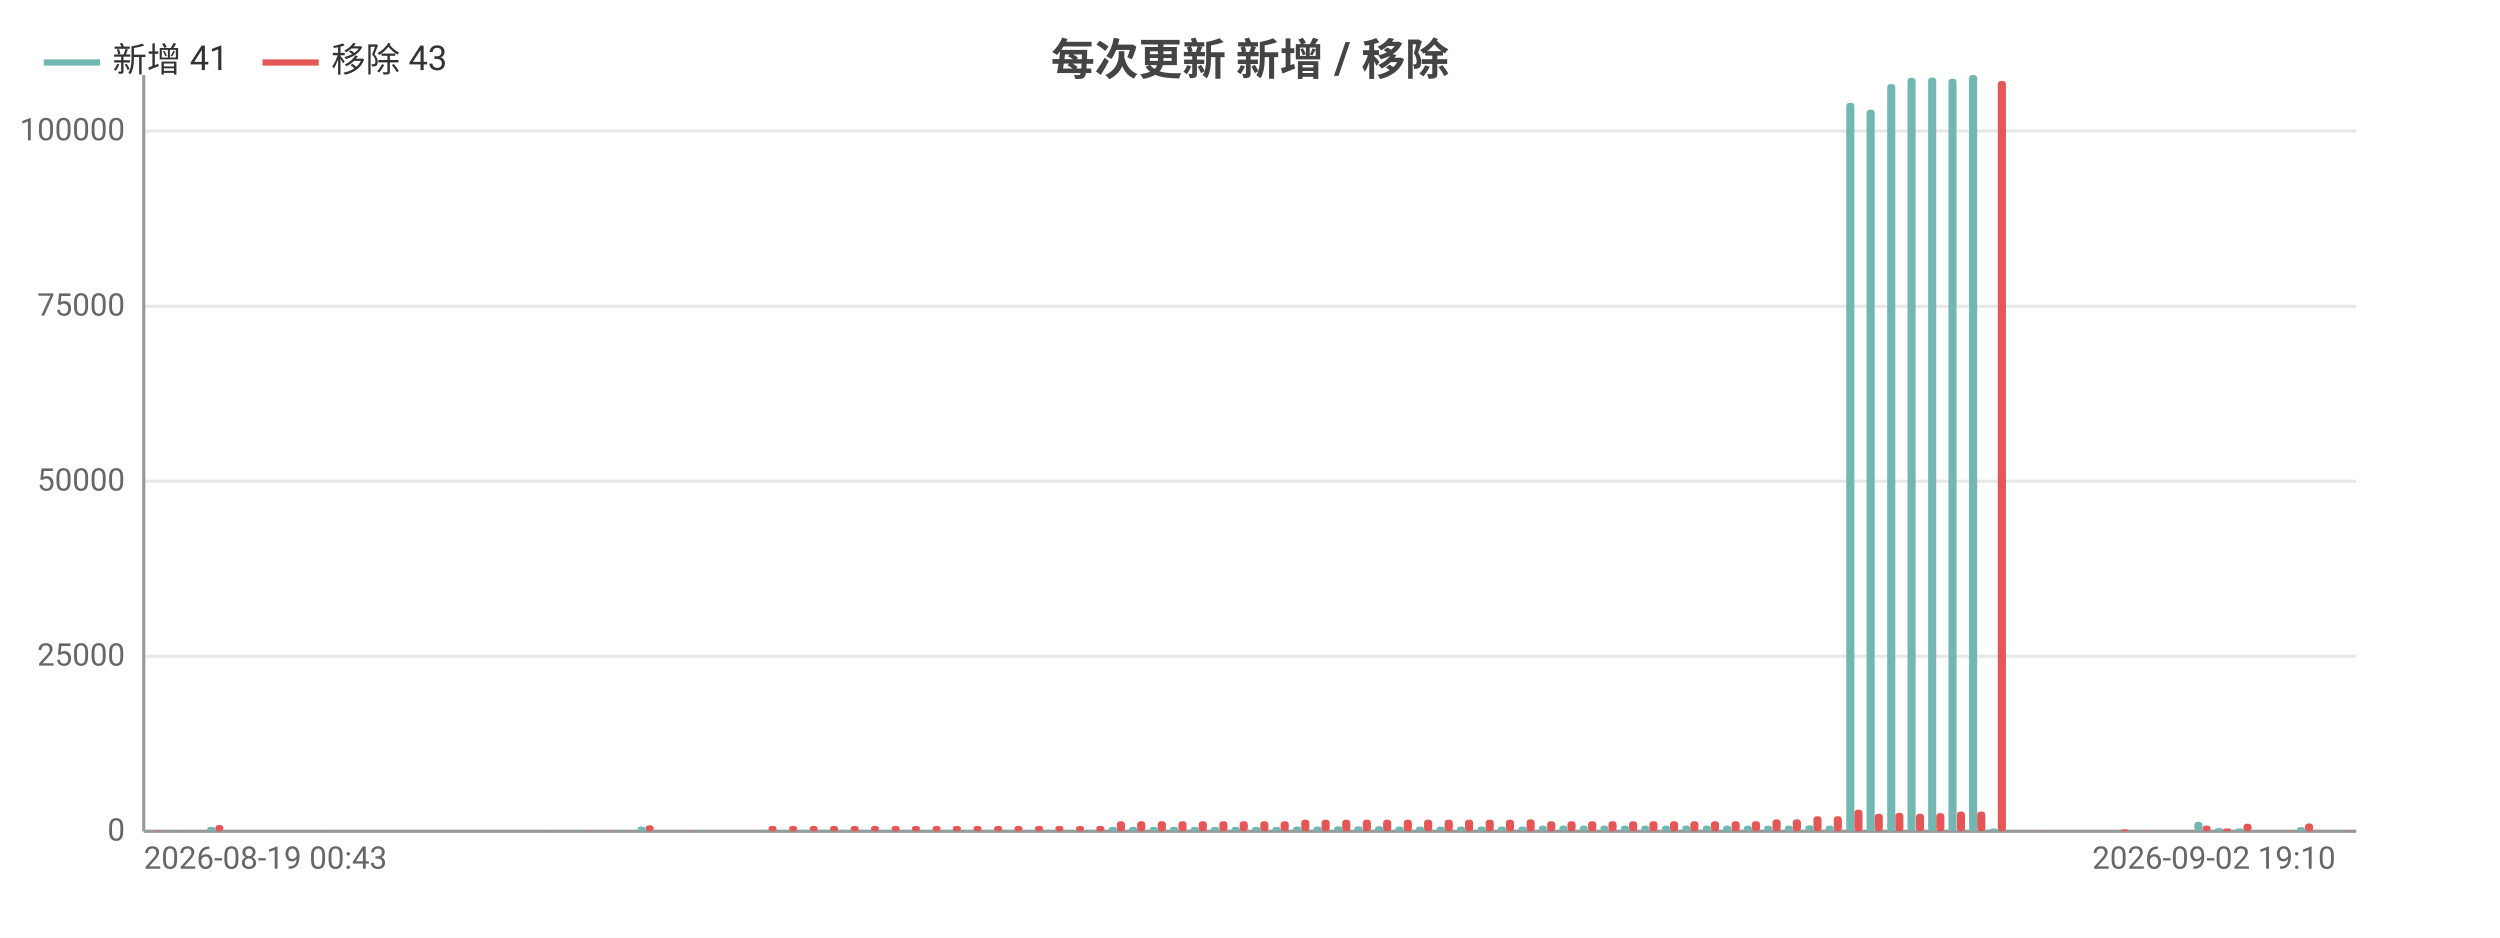
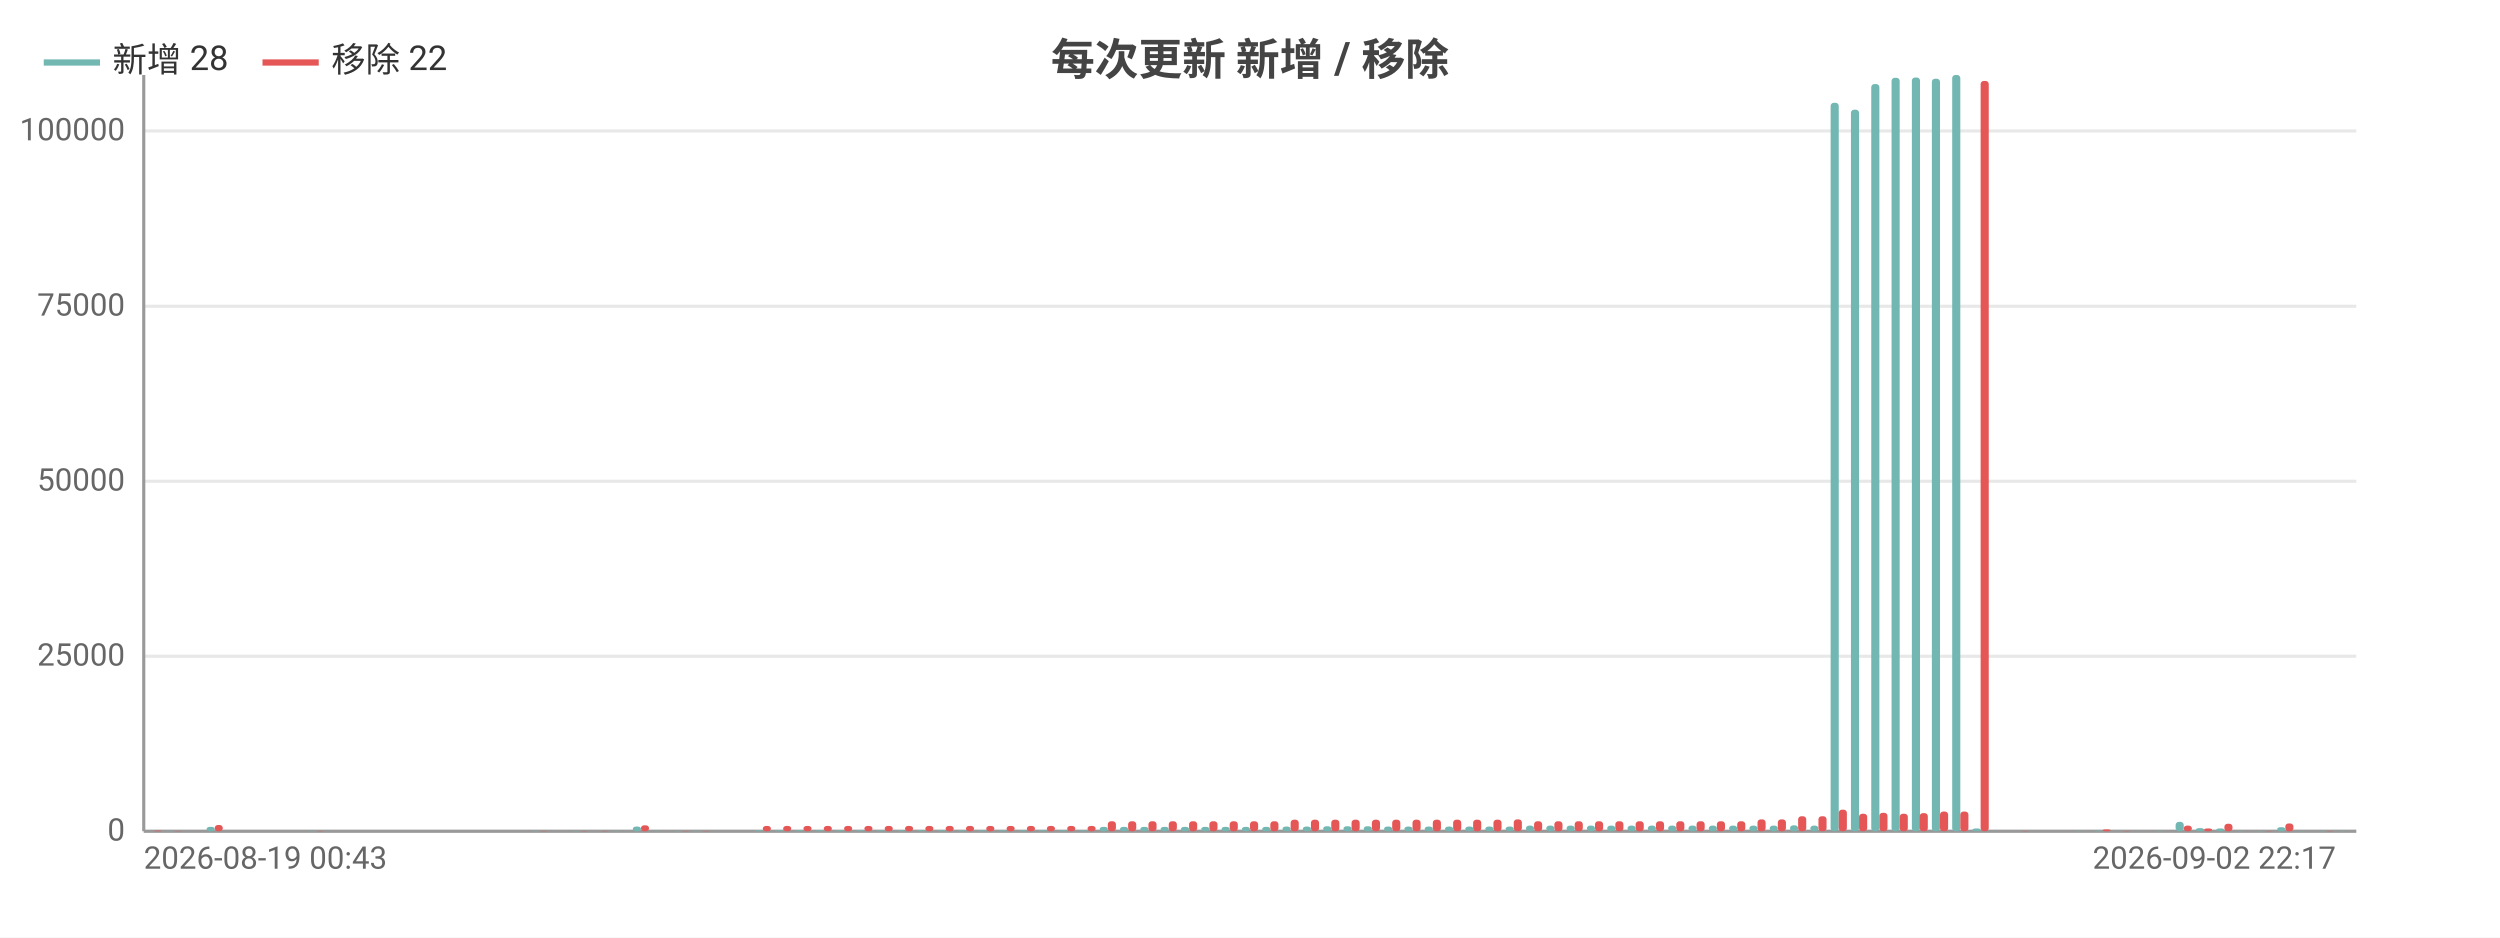
<svg xmlns="http://www.w3.org/2000/svg" width="800" height="300" viewBox="0 0 800 300">
  <rect width="800" height="300" fill="#ffffff" />
  <style>text{font-family:system-ui,-apple-system,'Segoe UI',Roboto,'PingFang SC','Microsoft YaHei','Noto Sans CJK SC',sans-serif}.g{stroke:#e8e8e8;stroke-width:1}.a{stroke:#999;stroke-width:1}.t{font-size:10px;fill:#666}.m{font-size:10px;text-anchor:middle;fill:#666}.e{font-size:10px;text-anchor:end;fill:#666}.l{font-size:11px;fill:#333}.tt{font-size:14px;font-weight:600;text-anchor:middle;fill:#444}.em{font-size:13px;text-anchor:middle;fill:#999}</style>
  <text class="tt" x="400.0" y="24">每次更新 新增 / 移除</text>
  <line class="g" x1="46" y1="266" x2="754" y2="266" />
  <text class="e" x="40" y="269">0</text>
  <line class="g" x1="46" y1="210.0" x2="754" y2="210.0" />
  <text class="e" x="40" y="213.0">25000</text>
  <line class="g" x1="46" y1="154.0" x2="754" y2="154.0" />
  <text class="e" x="40" y="157.0">50000</text>
  <line class="g" x1="46" y1="98.0" x2="754" y2="98.0" />
  <text class="e" x="40" y="101.0">75000</text>
  <line class="g" x1="46" y1="41.9" x2="754" y2="41.9" />
  <text class="e" x="40" y="44.9">100000</text>
  <line class="a" x1="46" y1="24" x2="46" y2="266" />
  <line class="a" x1="46" y1="266" x2="754" y2="266" />
-   <rect x="46.7" y="266.0" width="2.6" height="0.0" fill="#72b7b2" rx="1" />
-   <rect x="49.3" y="265.8" width="2.6" height="0.2" fill="#e45756" rx="1" />
-   <rect x="53.2" y="265.9" width="2.6" height="0.1" fill="#72b7b2" rx="1" />
-   <rect x="55.8" y="265.9" width="2.6" height="0.1" fill="#e45756" rx="1" />
-   <rect x="59.8" y="266" width="2.6" height="0" fill="#72b7b2" rx="1" />
-   <rect x="62.4" y="266" width="2.6" height="0" fill="#e45756" rx="1" />
-   <rect x="66.3" y="264.6" width="2.6" height="1.4" fill="#72b7b2" rx="1" />
-   <rect x="68.9" y="264.0" width="2.6" height="2.0" fill="#e45756" rx="1" />
-   <rect x="72.9" y="266" width="2.6" height="0" fill="#72b7b2" rx="1" />
-   <rect x="75.5" y="266" width="2.6" height="0" fill="#e45756" rx="1" />
-   <rect x="79.4" y="266" width="2.6" height="0" fill="#72b7b2" rx="1" />
-   <rect x="82.1" y="266" width="2.6" height="0" fill="#e45756" rx="1" />
-   <rect x="86.0" y="266" width="2.6" height="0" fill="#72b7b2" rx="1" />
-   <rect x="88.6" y="266" width="2.6" height="0" fill="#e45756" rx="1" />
-   <rect x="92.5" y="266" width="2.6" height="0" fill="#72b7b2" rx="1" />
-   <rect x="95.2" y="266" width="2.6" height="0" fill="#e45756" rx="1" />
-   <rect x="99.1" y="265.9" width="2.6" height="0.1" fill="#72b7b2" rx="1" />
-   <rect x="101.7" y="265.9" width="2.6" height="0.1" fill="#e45756" rx="1" />
-   <rect x="105.7" y="266" width="2.6" height="0" fill="#72b7b2" rx="1" />
-   <rect x="108.3" y="266" width="2.6" height="0" fill="#e45756" rx="1" />
-   <rect x="112.2" y="266" width="2.6" height="0" fill="#72b7b2" rx="1" />
-   <rect x="114.8" y="266" width="2.6" height="0" fill="#e45756" rx="1" />
-   <rect x="118.8" y="266" width="2.6" height="0" fill="#72b7b2" rx="1" />
-   <rect x="121.4" y="266" width="2.6" height="0" fill="#e45756" rx="1" />
-   <rect x="125.3" y="266" width="2.6" height="0" fill="#72b7b2" rx="1" />
-   <rect x="127.9" y="266" width="2.6" height="0" fill="#e45756" rx="1" />
-   <rect x="131.9" y="266" width="2.6" height="0" fill="#72b7b2" rx="1" />
-   <rect x="134.5" y="266" width="2.6" height="0" fill="#e45756" rx="1" />
-   <rect x="138.4" y="266" width="2.6" height="0" fill="#72b7b2" rx="1" />
-   <rect x="141.1" y="266" width="2.6" height="0" fill="#e45756" rx="1" />
-   <rect x="145.0" y="266" width="2.6" height="0" fill="#72b7b2" rx="1" />
-   <rect x="147.6" y="266" width="2.6" height="0" fill="#e45756" rx="1" />
-   <rect x="151.5" y="266" width="2.6" height="0" fill="#72b7b2" rx="1" />
-   <rect x="154.2" y="266" width="2.6" height="0" fill="#e45756" rx="1" />
-   <rect x="158.1" y="266" width="2.6" height="0" fill="#72b7b2" rx="1" />
-   <rect x="160.7" y="266" width="2.6" height="0" fill="#e45756" rx="1" />
-   <rect x="164.7" y="266" width="2.6" height="0" fill="#72b7b2" rx="1" />
-   <rect x="167.3" y="266" width="2.6" height="0" fill="#e45756" rx="1" />
-   <rect x="171.2" y="265.9" width="2.6" height="0.1" fill="#72b7b2" rx="1" />
-   <rect x="173.8" y="265.9" width="2.6" height="0.1" fill="#e45756" rx="1" />
-   <rect x="177.8" y="266" width="2.6" height="0" fill="#72b7b2" rx="1" />
-   <rect x="180.4" y="266" width="2.6" height="0" fill="#e45756" rx="1" />
-   <rect x="184.3" y="265.9" width="2.6" height="0.1" fill="#72b7b2" rx="1" />
-   <rect x="186.9" y="265.9" width="2.6" height="0.1" fill="#e45756" rx="1" />
-   <rect x="190.9" y="266.0" width="2.6" height="0.0" fill="#72b7b2" rx="1" />
-   <rect x="193.5" y="265.9" width="2.6" height="0.1" fill="#e45756" rx="1" />
-   <rect x="197.4" y="265.9" width="2.6" height="0.1" fill="#72b7b2" rx="1" />
-   <rect x="200.1" y="266.0" width="2.6" height="0.0" fill="#e45756" rx="1" />
-   <rect x="204.0" y="264.5" width="2.6" height="1.5" fill="#72b7b2" rx="1" />
-   <rect x="206.6" y="264.1" width="2.6" height="1.9" fill="#e45756" rx="1" />
-   <rect x="210.5" y="265.9" width="2.6" height="0.1" fill="#72b7b2" rx="1" />
-   <rect x="213.2" y="266.0" width="2.6" height="0.0" fill="#e45756" rx="1" />
-   <rect x="217.1" y="265.9" width="2.6" height="0.1" fill="#72b7b2" rx="1" />
-   <rect x="219.7" y="265.9" width="2.6" height="0.1" fill="#e45756" rx="1" />
-   <rect x="223.7" y="265.9" width="2.6" height="0.1" fill="#72b7b2" rx="1" />
-   <rect x="226.3" y="265.9" width="2.6" height="0.1" fill="#e45756" rx="1" />
-   <rect x="230.2" y="266" width="2.6" height="0" fill="#72b7b2" rx="1" />
-   <rect x="232.8" y="266" width="2.6" height="0" fill="#e45756" rx="1" />
-   <rect x="236.8" y="266" width="2.6" height="0" fill="#72b7b2" rx="1" />
-   <rect x="239.4" y="266" width="2.6" height="0" fill="#e45756" rx="1" />
-   <rect x="243.3" y="265.7" width="2.6" height="0.3" fill="#72b7b2" rx="1" />
-   <rect x="245.9" y="264.3" width="2.6" height="1.7" fill="#e45756" rx="1" />
-   <rect x="249.9" y="265.7" width="2.6" height="0.3" fill="#72b7b2" rx="1" />
-   <rect x="252.5" y="264.3" width="2.6" height="1.7" fill="#e45756" rx="1" />
-   <rect x="256.4" y="265.7" width="2.6" height="0.3" fill="#72b7b2" rx="1" />
-   <rect x="259.1" y="264.3" width="2.6" height="1.7" fill="#e45756" rx="1" />
-   <rect x="263.0" y="265.7" width="2.6" height="0.3" fill="#72b7b2" rx="1" />
-   <rect x="265.6" y="264.3" width="2.6" height="1.7" fill="#e45756" rx="1" />
-   <rect x="269.5" y="265.7" width="2.6" height="0.3" fill="#72b7b2" rx="1" />
-   <rect x="272.2" y="264.3" width="2.6" height="1.7" fill="#e45756" rx="1" />
-   <rect x="276.1" y="265.7" width="2.6" height="0.3" fill="#72b7b2" rx="1" />
-   <rect x="278.7" y="264.3" width="2.6" height="1.7" fill="#e45756" rx="1" />
-   <rect x="282.7" y="265.7" width="2.6" height="0.3" fill="#72b7b2" rx="1" />
-   <rect x="285.3" y="264.3" width="2.6" height="1.7" fill="#e45756" rx="1" />
-   <rect x="289.2" y="265.7" width="2.6" height="0.3" fill="#72b7b2" rx="1" />
-   <rect x="291.8" y="264.3" width="2.6" height="1.7" fill="#e45756" rx="1" />
-   <rect x="295.8" y="265.7" width="2.6" height="0.3" fill="#72b7b2" rx="1" />
-   <rect x="298.4" y="264.3" width="2.6" height="1.7" fill="#e45756" rx="1" />
-   <rect x="302.3" y="265.7" width="2.6" height="0.3" fill="#72b7b2" rx="1" />
-   <rect x="304.9" y="264.3" width="2.6" height="1.7" fill="#e45756" rx="1" />
-   <rect x="308.9" y="265.7" width="2.6" height="0.3" fill="#72b7b2" rx="1" />
-   <rect x="311.5" y="264.3" width="2.6" height="1.7" fill="#e45756" rx="1" />
-   <rect x="315.4" y="265.7" width="2.6" height="0.3" fill="#72b7b2" rx="1" />
-   <rect x="318.1" y="264.3" width="2.6" height="1.7" fill="#e45756" rx="1" />
-   <rect x="322.0" y="265.7" width="2.6" height="0.3" fill="#72b7b2" rx="1" />
-   <rect x="324.6" y="264.3" width="2.6" height="1.7" fill="#e45756" rx="1" />
-   <rect x="328.5" y="265.7" width="2.6" height="0.3" fill="#72b7b2" rx="1" />
-   <rect x="331.2" y="264.3" width="2.6" height="1.7" fill="#e45756" rx="1" />
-   <rect x="335.1" y="265.7" width="2.6" height="0.3" fill="#72b7b2" rx="1" />
-   <rect x="337.7" y="264.3" width="2.6" height="1.7" fill="#e45756" rx="1" />
-   <rect x="341.7" y="265.7" width="2.6" height="0.3" fill="#72b7b2" rx="1" />
-   <rect x="344.3" y="264.3" width="2.6" height="1.7" fill="#e45756" rx="1" />
-   <rect x="348.2" y="265.7" width="2.6" height="0.3" fill="#72b7b2" rx="1" />
-   <rect x="350.8" y="264.3" width="2.6" height="1.7" fill="#e45756" rx="1" />
-   <rect x="354.8" y="264.6" width="2.6" height="1.4" fill="#72b7b2" rx="1" />
-   <rect x="357.4" y="262.8" width="2.6" height="3.2" fill="#e45756" rx="1" />
-   <rect x="361.3" y="264.6" width="2.6" height="1.4" fill="#72b7b2" rx="1" />
-   <rect x="363.9" y="262.8" width="2.6" height="3.2" fill="#e45756" rx="1" />
-   <rect x="367.9" y="264.6" width="2.6" height="1.4" fill="#72b7b2" rx="1" />
-   <rect x="370.5" y="262.8" width="2.6" height="3.2" fill="#e45756" rx="1" />
-   <rect x="374.4" y="264.6" width="2.6" height="1.4" fill="#72b7b2" rx="1" />
-   <rect x="377.1" y="262.8" width="2.6" height="3.2" fill="#e45756" rx="1" />
-   <rect x="381.0" y="264.6" width="2.6" height="1.4" fill="#72b7b2" rx="1" />
-   <rect x="383.6" y="262.8" width="2.6" height="3.2" fill="#e45756" rx="1" />
-   <rect x="387.5" y="264.6" width="2.6" height="1.4" fill="#72b7b2" rx="1" />
-   <rect x="390.2" y="262.8" width="2.6" height="3.2" fill="#e45756" rx="1" />
-   <rect x="394.1" y="264.6" width="2.6" height="1.4" fill="#72b7b2" rx="1" />
-   <rect x="396.7" y="262.8" width="2.6" height="3.2" fill="#e45756" rx="1" />
-   <rect x="400.7" y="264.6" width="2.6" height="1.4" fill="#72b7b2" rx="1" />
-   <rect x="403.3" y="262.8" width="2.6" height="3.2" fill="#e45756" rx="1" />
-   <rect x="407.2" y="264.6" width="2.6" height="1.4" fill="#72b7b2" rx="1" />
-   <rect x="409.8" y="262.8" width="2.6" height="3.2" fill="#e45756" rx="1" />
-   <rect x="413.8" y="264.5" width="2.6" height="1.5" fill="#72b7b2" rx="1" />
-   <rect x="416.4" y="262.3" width="2.6" height="3.7" fill="#e45756" rx="1" />
-   <rect x="420.3" y="264.5" width="2.6" height="1.5" fill="#72b7b2" rx="1" />
-   <rect x="422.9" y="262.3" width="2.6" height="3.7" fill="#e45756" rx="1" />
-   <rect x="426.9" y="264.4" width="2.6" height="1.6" fill="#72b7b2" rx="1" />
-   <rect x="429.5" y="262.3" width="2.6" height="3.7" fill="#e45756" rx="1" />
-   <rect x="433.4" y="264.4" width="2.6" height="1.6" fill="#72b7b2" rx="1" />
-   <rect x="436.1" y="262.3" width="2.6" height="3.7" fill="#e45756" rx="1" />
-   <rect x="440.0" y="264.4" width="2.6" height="1.6" fill="#72b7b2" rx="1" />
-   <rect x="442.6" y="262.3" width="2.6" height="3.7" fill="#e45756" rx="1" />
-   <rect x="446.5" y="264.5" width="2.6" height="1.5" fill="#72b7b2" rx="1" />
-   <rect x="449.2" y="262.3" width="2.6" height="3.7" fill="#e45756" rx="1" />
-   <rect x="453.1" y="264.5" width="2.6" height="1.5" fill="#72b7b2" rx="1" />
-   <rect x="455.7" y="262.3" width="2.6" height="3.7" fill="#e45756" rx="1" />
-   <rect x="459.7" y="264.5" width="2.6" height="1.5" fill="#72b7b2" rx="1" />
-   <rect x="462.3" y="262.3" width="2.6" height="3.7" fill="#e45756" rx="1" />
-   <rect x="466.2" y="264.5" width="2.6" height="1.5" fill="#72b7b2" rx="1" />
-   <rect x="468.8" y="262.3" width="2.6" height="3.7" fill="#e45756" rx="1" />
-   <rect x="472.8" y="264.5" width="2.6" height="1.5" fill="#72b7b2" rx="1" />
-   <rect x="475.4" y="262.3" width="2.6" height="3.7" fill="#e45756" rx="1" />
-   <rect x="479.3" y="264.5" width="2.6" height="1.5" fill="#72b7b2" rx="1" />
-   <rect x="481.9" y="262.3" width="2.6" height="3.7" fill="#e45756" rx="1" />
-   <rect x="485.9" y="264.5" width="2.6" height="1.5" fill="#72b7b2" rx="1" />
-   <rect x="488.5" y="262.2" width="2.6" height="3.8" fill="#e45756" rx="1" />
-   <rect x="492.4" y="264.2" width="2.6" height="1.8" fill="#72b7b2" rx="1" />
-   <rect x="495.1" y="262.8" width="2.6" height="3.2" fill="#e45756" rx="1" />
-   <rect x="499.0" y="264.2" width="2.6" height="1.8" fill="#72b7b2" rx="1" />
-   <rect x="501.6" y="262.8" width="2.6" height="3.2" fill="#e45756" rx="1" />
-   <rect x="505.5" y="264.2" width="2.6" height="1.8" fill="#72b7b2" rx="1" />
-   <rect x="508.2" y="262.8" width="2.6" height="3.2" fill="#e45756" rx="1" />
-   <rect x="512.1" y="264.2" width="2.6" height="1.8" fill="#72b7b2" rx="1" />
-   <rect x="514.7" y="262.8" width="2.6" height="3.2" fill="#e45756" rx="1" />
-   <rect x="518.7" y="264.2" width="2.6" height="1.8" fill="#72b7b2" rx="1" />
-   <rect x="521.3" y="262.8" width="2.6" height="3.2" fill="#e45756" rx="1" />
-   <rect x="525.2" y="264.2" width="2.6" height="1.8" fill="#72b7b2" rx="1" />
-   <rect x="527.8" y="262.8" width="2.6" height="3.2" fill="#e45756" rx="1" />
-   <rect x="531.8" y="264.2" width="2.6" height="1.8" fill="#72b7b2" rx="1" />
-   <rect x="534.4" y="262.8" width="2.6" height="3.2" fill="#e45756" rx="1" />
-   <rect x="538.3" y="264.2" width="2.6" height="1.8" fill="#72b7b2" rx="1" />
-   <rect x="540.9" y="262.8" width="2.6" height="3.2" fill="#e45756" rx="1" />
-   <rect x="544.9" y="264.2" width="2.6" height="1.8" fill="#72b7b2" rx="1" />
-   <rect x="547.5" y="262.8" width="2.6" height="3.2" fill="#e45756" rx="1" />
-   <rect x="551.4" y="264.2" width="2.6" height="1.8" fill="#72b7b2" rx="1" />
-   <rect x="554.1" y="262.8" width="2.6" height="3.2" fill="#e45756" rx="1" />
-   <rect x="558.0" y="264.2" width="2.6" height="1.8" fill="#72b7b2" rx="1" />
-   <rect x="560.6" y="262.8" width="2.6" height="3.2" fill="#e45756" rx="1" />
-   <rect x="564.5" y="264.2" width="2.6" height="1.8" fill="#72b7b2" rx="1" />
-   <rect x="567.2" y="262.2" width="2.6" height="3.8" fill="#e45756" rx="1" />
-   <rect x="571.1" y="264.2" width="2.6" height="1.8" fill="#72b7b2" rx="1" />
-   <rect x="573.7" y="262.2" width="2.6" height="3.8" fill="#e45756" rx="1" />
-   <rect x="577.7" y="264.1" width="2.6" height="1.9" fill="#72b7b2" rx="1" />
-   <rect x="580.3" y="261.2" width="2.6" height="4.8" fill="#e45756" rx="1" />
-   <rect x="584.2" y="264.2" width="2.6" height="1.8" fill="#72b7b2" rx="1" />
-   <rect x="586.8" y="261.2" width="2.6" height="4.8" fill="#e45756" rx="1" />
-   <rect x="590.8" y="32.9" width="2.6" height="233.1" fill="#72b7b2" rx="1" />
-   <rect x="593.4" y="259.1" width="2.6" height="6.9" fill="#e45756" rx="1" />
-   <rect x="597.3" y="35.1" width="2.6" height="230.9" fill="#72b7b2" rx="1" />
-   <rect x="599.9" y="260.4" width="2.6" height="5.6" fill="#e45756" rx="1" />
-   <rect x="603.9" y="26.9" width="2.6" height="239.1" fill="#72b7b2" rx="1" />
-   <rect x="606.5" y="260.1" width="2.6" height="5.9" fill="#e45756" rx="1" />
-   <rect x="610.4" y="24.9" width="2.6" height="241.1" fill="#72b7b2" rx="1" />
-   <rect x="613.1" y="260.4" width="2.6" height="5.6" fill="#e45756" rx="1" />
-   <rect x="617.0" y="24.8" width="2.6" height="241.2" fill="#72b7b2" rx="1" />
-   <rect x="619.6" y="260.2" width="2.6" height="5.8" fill="#e45756" rx="1" />
-   <rect x="623.5" y="25.2" width="2.6" height="240.8" fill="#72b7b2" rx="1" />
-   <rect x="626.2" y="259.7" width="2.6" height="6.3" fill="#e45756" rx="1" />
-   <rect x="630.1" y="24" width="2.6" height="242" fill="#72b7b2" rx="1" />
-   <rect x="632.7" y="259.7" width="2.6" height="6.3" fill="#e45756" rx="1" />
-   <rect x="636.7" y="265.1" width="2.6" height="0.9" fill="#72b7b2" rx="1" />
-   <rect x="639.3" y="25.9" width="2.6" height="240.1" fill="#e45756" rx="1" />
-   <rect x="643.2" y="266" width="2.6" height="0" fill="#72b7b2" rx="1" />
-   <rect x="645.8" y="266" width="2.6" height="0" fill="#e45756" rx="1" />
-   <rect x="649.8" y="266.0" width="2.6" height="0.0" fill="#72b7b2" rx="1" />
-   <rect x="652.4" y="265.9" width="2.6" height="0.1" fill="#e45756" rx="1" />
-   <rect x="656.3" y="266.0" width="2.6" height="0.0" fill="#72b7b2" rx="1" />
-   <rect x="658.9" y="266.0" width="2.6" height="0.0" fill="#e45756" rx="1" />
-   <rect x="662.9" y="266.0" width="2.6" height="0.0" fill="#72b7b2" rx="1" />
-   <rect x="665.5" y="266.0" width="2.6" height="0.0" fill="#e45756" rx="1" />
-   <rect x="669.4" y="265.9" width="2.6" height="0.1" fill="#72b7b2" rx="1" />
-   <rect x="672.1" y="266.0" width="2.6" height="0.0" fill="#e45756" rx="1" />
-   <rect x="676.0" y="265.8" width="2.6" height="0.2" fill="#72b7b2" rx="1" />
-   <rect x="678.6" y="265.4" width="2.6" height="0.6" fill="#e45756" rx="1" />
-   <rect x="682.5" y="266.0" width="2.6" height="0.0" fill="#72b7b2" rx="1" />
-   <rect x="685.2" y="265.9" width="2.6" height="0.1" fill="#e45756" rx="1" />
-   <rect x="689.1" y="266.0" width="2.6" height="0.0" fill="#72b7b2" rx="1" />
-   <rect x="691.7" y="266.0" width="2.6" height="0.0" fill="#e45756" rx="1" />
-   <rect x="695.7" y="265.9" width="2.6" height="0.1" fill="#72b7b2" rx="1" />
-   <rect x="698.3" y="266.0" width="2.6" height="0.0" fill="#e45756" rx="1" />
-   <rect x="702.2" y="263.0" width="2.6" height="3.0" fill="#72b7b2" rx="1" />
-   <rect x="704.8" y="264.2" width="2.6" height="1.8" fill="#e45756" rx="1" />
-   <rect x="708.8" y="265.0" width="2.6" height="1.0" fill="#72b7b2" rx="1" />
-   <rect x="711.4" y="265.1" width="2.6" height="0.9" fill="#e45756" rx="1" />
-   <rect x="715.3" y="265.1" width="2.6" height="0.9" fill="#72b7b2" rx="1" />
-   <rect x="717.9" y="263.6" width="2.6" height="2.4" fill="#e45756" rx="1" />
-   <rect x="721.9" y="265.9" width="2.6" height="0.1" fill="#72b7b2" rx="1" />
-   <rect x="724.5" y="266.0" width="2.6" height="0.0" fill="#e45756" rx="1" />
-   <rect x="728.4" y="265.9" width="2.6" height="0.1" fill="#72b7b2" rx="1" />
-   <rect x="731.1" y="265.9" width="2.6" height="0.1" fill="#e45756" rx="1" />
-   <rect x="735.0" y="264.7" width="2.6" height="1.3" fill="#72b7b2" rx="1" />
-   <rect x="737.6" y="263.5" width="2.6" height="2.5" fill="#e45756" rx="1" />
-   <rect x="741.5" y="265.9" width="2.6" height="0.1" fill="#72b7b2" rx="1" />
-   <rect x="744.2" y="266.0" width="2.6" height="0.0" fill="#e45756" rx="1" />
-   <rect x="748.1" y="265.9" width="2.6" height="0.1" fill="#72b7b2" rx="1" />
-   <rect x="750.7" y="265.9" width="2.6" height="0.1" fill="#e45756" rx="1" />
+   <rect x="46.6" y="266.0" width="2.6" height="0.0" fill="#72b7b2" rx="1" />
+   <rect x="49.2" y="265.8" width="2.6" height="0.2" fill="#e45756" rx="1" />
+   <rect x="53.1" y="265.9" width="2.6" height="0.1" fill="#72b7b2" rx="1" />
+   <rect x="55.7" y="265.9" width="2.6" height="0.1" fill="#e45756" rx="1" />
+   <rect x="59.6" y="266" width="2.6" height="0" fill="#72b7b2" rx="1" />
+   <rect x="62.2" y="266" width="2.6" height="0" fill="#e45756" rx="1" />
+   <rect x="66.1" y="264.6" width="2.6" height="1.4" fill="#72b7b2" rx="1" />
+   <rect x="68.7" y="264.0" width="2.6" height="2.0" fill="#e45756" rx="1" />
+   <rect x="72.6" y="266" width="2.6" height="0" fill="#72b7b2" rx="1" />
+   <rect x="75.2" y="266" width="2.6" height="0" fill="#e45756" rx="1" />
+   <rect x="79.1" y="266" width="2.6" height="0" fill="#72b7b2" rx="1" />
+   <rect x="81.7" y="266" width="2.6" height="0" fill="#e45756" rx="1" />
+   <rect x="85.6" y="266" width="2.6" height="0" fill="#72b7b2" rx="1" />
+   <rect x="88.2" y="266" width="2.6" height="0" fill="#e45756" rx="1" />
+   <rect x="92.1" y="266" width="2.6" height="0" fill="#72b7b2" rx="1" />
+   <rect x="94.7" y="266" width="2.6" height="0" fill="#e45756" rx="1" />
+   <rect x="98.6" y="265.9" width="2.6" height="0.1" fill="#72b7b2" rx="1" />
+   <rect x="101.2" y="265.9" width="2.6" height="0.1" fill="#e45756" rx="1" />
+   <rect x="105.1" y="266" width="2.6" height="0" fill="#72b7b2" rx="1" />
+   <rect x="107.7" y="266" width="2.6" height="0" fill="#e45756" rx="1" />
+   <rect x="111.6" y="266" width="2.6" height="0" fill="#72b7b2" rx="1" />
+   <rect x="114.2" y="266" width="2.6" height="0" fill="#e45756" rx="1" />
+   <rect x="118.1" y="266" width="2.6" height="0" fill="#72b7b2" rx="1" />
+   <rect x="120.7" y="266" width="2.6" height="0" fill="#e45756" rx="1" />
+   <rect x="124.6" y="266" width="2.6" height="0" fill="#72b7b2" rx="1" />
+   <rect x="127.2" y="266" width="2.6" height="0" fill="#e45756" rx="1" />
+   <rect x="131.1" y="266" width="2.6" height="0" fill="#72b7b2" rx="1" />
+   <rect x="133.7" y="266" width="2.6" height="0" fill="#e45756" rx="1" />
+   <rect x="137.6" y="266" width="2.6" height="0" fill="#72b7b2" rx="1" />
+   <rect x="140.2" y="266" width="2.6" height="0" fill="#e45756" rx="1" />
+   <rect x="144.1" y="266" width="2.6" height="0" fill="#72b7b2" rx="1" />
+   <rect x="146.7" y="266" width="2.6" height="0" fill="#e45756" rx="1" />
+   <rect x="150.6" y="266" width="2.6" height="0" fill="#72b7b2" rx="1" />
+   <rect x="153.2" y="266" width="2.6" height="0" fill="#e45756" rx="1" />
+   <rect x="157.1" y="266" width="2.6" height="0" fill="#72b7b2" rx="1" />
+   <rect x="159.7" y="266" width="2.6" height="0" fill="#e45756" rx="1" />
+   <rect x="163.6" y="266" width="2.6" height="0" fill="#72b7b2" rx="1" />
+   <rect x="166.2" y="266" width="2.6" height="0" fill="#e45756" rx="1" />
+   <rect x="170.1" y="265.9" width="2.6" height="0.1" fill="#72b7b2" rx="1" />
+   <rect x="172.7" y="265.9" width="2.6" height="0.1" fill="#e45756" rx="1" />
+   <rect x="176.6" y="266" width="2.6" height="0" fill="#72b7b2" rx="1" />
+   <rect x="179.2" y="266" width="2.6" height="0" fill="#e45756" rx="1" />
+   <rect x="183.1" y="265.9" width="2.6" height="0.1" fill="#72b7b2" rx="1" />
+   <rect x="185.7" y="265.9" width="2.6" height="0.1" fill="#e45756" rx="1" />
+   <rect x="189.5" y="266.0" width="2.6" height="0.0" fill="#72b7b2" rx="1" />
+   <rect x="192.1" y="265.9" width="2.6" height="0.1" fill="#e45756" rx="1" />
+   <rect x="196.0" y="265.9" width="2.6" height="0.1" fill="#72b7b2" rx="1" />
+   <rect x="198.6" y="266.0" width="2.6" height="0.0" fill="#e45756" rx="1" />
+   <rect x="202.5" y="264.5" width="2.6" height="1.5" fill="#72b7b2" rx="1" />
+   <rect x="205.1" y="264.1" width="2.6" height="1.9" fill="#e45756" rx="1" />
+   <rect x="209.0" y="265.9" width="2.6" height="0.1" fill="#72b7b2" rx="1" />
+   <rect x="211.6" y="266.0" width="2.6" height="0.0" fill="#e45756" rx="1" />
+   <rect x="215.5" y="265.9" width="2.6" height="0.1" fill="#72b7b2" rx="1" />
+   <rect x="218.1" y="265.9" width="2.6" height="0.1" fill="#e45756" rx="1" />
+   <rect x="222.0" y="265.9" width="2.6" height="0.1" fill="#72b7b2" rx="1" />
+   <rect x="224.6" y="265.9" width="2.6" height="0.1" fill="#e45756" rx="1" />
+   <rect x="228.5" y="266" width="2.6" height="0" fill="#72b7b2" rx="1" />
+   <rect x="231.1" y="266" width="2.6" height="0" fill="#e45756" rx="1" />
+   <rect x="235.0" y="266" width="2.6" height="0" fill="#72b7b2" rx="1" />
+   <rect x="237.6" y="266" width="2.6" height="0" fill="#e45756" rx="1" />
+   <rect x="241.5" y="265.7" width="2.6" height="0.3" fill="#72b7b2" rx="1" />
+   <rect x="244.1" y="264.3" width="2.6" height="1.7" fill="#e45756" rx="1" />
+   <rect x="248.0" y="265.7" width="2.6" height="0.3" fill="#72b7b2" rx="1" />
+   <rect x="250.6" y="264.3" width="2.6" height="1.7" fill="#e45756" rx="1" />
+   <rect x="254.5" y="265.7" width="2.6" height="0.3" fill="#72b7b2" rx="1" />
+   <rect x="257.1" y="264.3" width="2.6" height="1.7" fill="#e45756" rx="1" />
+   <rect x="261.0" y="265.7" width="2.6" height="0.3" fill="#72b7b2" rx="1" />
+   <rect x="263.6" y="264.3" width="2.6" height="1.7" fill="#e45756" rx="1" />
+   <rect x="267.5" y="265.7" width="2.6" height="0.3" fill="#72b7b2" rx="1" />
+   <rect x="270.1" y="264.3" width="2.6" height="1.7" fill="#e45756" rx="1" />
+   <rect x="274.0" y="265.7" width="2.6" height="0.3" fill="#72b7b2" rx="1" />
+   <rect x="276.6" y="264.3" width="2.6" height="1.7" fill="#e45756" rx="1" />
+   <rect x="280.5" y="265.7" width="2.6" height="0.3" fill="#72b7b2" rx="1" />
+   <rect x="283.1" y="264.3" width="2.6" height="1.7" fill="#e45756" rx="1" />
+   <rect x="287.0" y="265.7" width="2.6" height="0.3" fill="#72b7b2" rx="1" />
+   <rect x="289.6" y="264.3" width="2.6" height="1.7" fill="#e45756" rx="1" />
+   <rect x="293.5" y="265.7" width="2.6" height="0.3" fill="#72b7b2" rx="1" />
+   <rect x="296.1" y="264.3" width="2.6" height="1.7" fill="#e45756" rx="1" />
+   <rect x="300.0" y="265.7" width="2.6" height="0.3" fill="#72b7b2" rx="1" />
+   <rect x="302.6" y="264.3" width="2.6" height="1.7" fill="#e45756" rx="1" />
+   <rect x="306.5" y="265.7" width="2.6" height="0.3" fill="#72b7b2" rx="1" />
+   <rect x="309.1" y="264.3" width="2.6" height="1.7" fill="#e45756" rx="1" />
+   <rect x="313.0" y="265.7" width="2.6" height="0.3" fill="#72b7b2" rx="1" />
+   <rect x="315.6" y="264.3" width="2.6" height="1.7" fill="#e45756" rx="1" />
+   <rect x="319.5" y="265.7" width="2.6" height="0.3" fill="#72b7b2" rx="1" />
+   <rect x="322.1" y="264.3" width="2.6" height="1.7" fill="#e45756" rx="1" />
+   <rect x="326.0" y="265.7" width="2.6" height="0.3" fill="#72b7b2" rx="1" />
+   <rect x="328.6" y="264.3" width="2.6" height="1.7" fill="#e45756" rx="1" />
+   <rect x="332.4" y="265.7" width="2.6" height="0.3" fill="#72b7b2" rx="1" />
+   <rect x="335.0" y="264.3" width="2.6" height="1.7" fill="#e45756" rx="1" />
+   <rect x="338.9" y="265.7" width="2.6" height="0.3" fill="#72b7b2" rx="1" />
+   <rect x="341.5" y="264.3" width="2.6" height="1.7" fill="#e45756" rx="1" />
+   <rect x="345.4" y="265.7" width="2.6" height="0.3" fill="#72b7b2" rx="1" />
+   <rect x="348.0" y="264.3" width="2.6" height="1.7" fill="#e45756" rx="1" />
+   <rect x="351.9" y="264.6" width="2.6" height="1.4" fill="#72b7b2" rx="1" />
+   <rect x="354.5" y="262.8" width="2.6" height="3.2" fill="#e45756" rx="1" />
+   <rect x="358.4" y="264.6" width="2.6" height="1.4" fill="#72b7b2" rx="1" />
+   <rect x="361.0" y="262.8" width="2.6" height="3.2" fill="#e45756" rx="1" />
+   <rect x="364.9" y="264.6" width="2.6" height="1.4" fill="#72b7b2" rx="1" />
+   <rect x="367.5" y="262.8" width="2.6" height="3.2" fill="#e45756" rx="1" />
+   <rect x="371.4" y="264.6" width="2.6" height="1.4" fill="#72b7b2" rx="1" />
+   <rect x="374.0" y="262.8" width="2.6" height="3.2" fill="#e45756" rx="1" />
+   <rect x="377.9" y="264.6" width="2.6" height="1.4" fill="#72b7b2" rx="1" />
+   <rect x="380.5" y="262.8" width="2.6" height="3.2" fill="#e45756" rx="1" />
+   <rect x="384.4" y="264.6" width="2.6" height="1.4" fill="#72b7b2" rx="1" />
+   <rect x="387.0" y="262.8" width="2.6" height="3.2" fill="#e45756" rx="1" />
+   <rect x="390.9" y="264.6" width="2.6" height="1.4" fill="#72b7b2" rx="1" />
+   <rect x="393.5" y="262.8" width="2.6" height="3.2" fill="#e45756" rx="1" />
+   <rect x="397.4" y="264.6" width="2.6" height="1.4" fill="#72b7b2" rx="1" />
+   <rect x="400" y="262.8" width="2.6" height="3.2" fill="#e45756" rx="1" />
+   <rect x="403.9" y="264.6" width="2.6" height="1.4" fill="#72b7b2" rx="1" />
+   <rect x="406.5" y="262.8" width="2.6" height="3.2" fill="#e45756" rx="1" />
+   <rect x="410.4" y="264.5" width="2.6" height="1.5" fill="#72b7b2" rx="1" />
+   <rect x="413.0" y="262.3" width="2.6" height="3.7" fill="#e45756" rx="1" />
+   <rect x="416.9" y="264.5" width="2.6" height="1.5" fill="#72b7b2" rx="1" />
+   <rect x="419.5" y="262.3" width="2.6" height="3.7" fill="#e45756" rx="1" />
+   <rect x="423.4" y="264.4" width="2.6" height="1.6" fill="#72b7b2" rx="1" />
+   <rect x="426.0" y="262.3" width="2.6" height="3.7" fill="#e45756" rx="1" />
+   <rect x="429.9" y="264.4" width="2.6" height="1.6" fill="#72b7b2" rx="1" />
+   <rect x="432.5" y="262.3" width="2.6" height="3.7" fill="#e45756" rx="1" />
+   <rect x="436.4" y="264.4" width="2.6" height="1.6" fill="#72b7b2" rx="1" />
+   <rect x="439.0" y="262.3" width="2.6" height="3.7" fill="#e45756" rx="1" />
+   <rect x="442.9" y="264.5" width="2.6" height="1.5" fill="#72b7b2" rx="1" />
+   <rect x="445.5" y="262.3" width="2.6" height="3.7" fill="#e45756" rx="1" />
+   <rect x="449.4" y="264.5" width="2.6" height="1.5" fill="#72b7b2" rx="1" />
+   <rect x="452.0" y="262.3" width="2.6" height="3.7" fill="#e45756" rx="1" />
+   <rect x="455.9" y="264.5" width="2.6" height="1.5" fill="#72b7b2" rx="1" />
+   <rect x="458.5" y="262.3" width="2.6" height="3.7" fill="#e45756" rx="1" />
+   <rect x="462.4" y="264.5" width="2.6" height="1.5" fill="#72b7b2" rx="1" />
+   <rect x="465.0" y="262.3" width="2.6" height="3.7" fill="#e45756" rx="1" />
+   <rect x="468.9" y="264.5" width="2.6" height="1.5" fill="#72b7b2" rx="1" />
+   <rect x="471.4" y="262.3" width="2.6" height="3.7" fill="#e45756" rx="1" />
+   <rect x="475.3" y="264.5" width="2.6" height="1.5" fill="#72b7b2" rx="1" />
+   <rect x="477.9" y="262.3" width="2.6" height="3.7" fill="#e45756" rx="1" />
+   <rect x="481.8" y="264.5" width="2.6" height="1.5" fill="#72b7b2" rx="1" />
+   <rect x="484.4" y="262.2" width="2.6" height="3.8" fill="#e45756" rx="1" />
+   <rect x="488.3" y="264.2" width="2.6" height="1.8" fill="#72b7b2" rx="1" />
+   <rect x="490.9" y="262.8" width="2.6" height="3.2" fill="#e45756" rx="1" />
+   <rect x="494.8" y="264.2" width="2.6" height="1.8" fill="#72b7b2" rx="1" />
+   <rect x="497.4" y="262.8" width="2.6" height="3.2" fill="#e45756" rx="1" />
+   <rect x="501.3" y="264.2" width="2.6" height="1.8" fill="#72b7b2" rx="1" />
+   <rect x="503.9" y="262.8" width="2.6" height="3.2" fill="#e45756" rx="1" />
+   <rect x="507.8" y="264.2" width="2.6" height="1.8" fill="#72b7b2" rx="1" />
+   <rect x="510.4" y="262.8" width="2.6" height="3.2" fill="#e45756" rx="1" />
+   <rect x="514.3" y="264.2" width="2.6" height="1.8" fill="#72b7b2" rx="1" />
+   <rect x="516.9" y="262.8" width="2.6" height="3.2" fill="#e45756" rx="1" />
+   <rect x="520.8" y="264.2" width="2.6" height="1.8" fill="#72b7b2" rx="1" />
+   <rect x="523.4" y="262.8" width="2.6" height="3.2" fill="#e45756" rx="1" />
+   <rect x="527.3" y="264.2" width="2.6" height="1.8" fill="#72b7b2" rx="1" />
+   <rect x="529.9" y="262.8" width="2.6" height="3.2" fill="#e45756" rx="1" />
+   <rect x="533.8" y="264.2" width="2.6" height="1.8" fill="#72b7b2" rx="1" />
+   <rect x="536.4" y="262.8" width="2.6" height="3.2" fill="#e45756" rx="1" />
+   <rect x="540.3" y="264.2" width="2.6" height="1.8" fill="#72b7b2" rx="1" />
+   <rect x="542.9" y="262.8" width="2.6" height="3.2" fill="#e45756" rx="1" />
+   <rect x="546.8" y="264.2" width="2.6" height="1.8" fill="#72b7b2" rx="1" />
+   <rect x="549.4" y="262.8" width="2.6" height="3.2" fill="#e45756" rx="1" />
+   <rect x="553.3" y="264.2" width="2.6" height="1.8" fill="#72b7b2" rx="1" />
+   <rect x="555.9" y="262.8" width="2.6" height="3.2" fill="#e45756" rx="1" />
+   <rect x="559.8" y="264.2" width="2.6" height="1.8" fill="#72b7b2" rx="1" />
+   <rect x="562.4" y="262.2" width="2.6" height="3.8" fill="#e45756" rx="1" />
+   <rect x="566.3" y="264.2" width="2.6" height="1.8" fill="#72b7b2" rx="1" />
+   <rect x="568.9" y="262.2" width="2.6" height="3.8" fill="#e45756" rx="1" />
+   <rect x="572.8" y="264.1" width="2.6" height="1.9" fill="#72b7b2" rx="1" />
+   <rect x="575.4" y="261.2" width="2.6" height="4.8" fill="#e45756" rx="1" />
+   <rect x="579.3" y="264.2" width="2.6" height="1.8" fill="#72b7b2" rx="1" />
+   <rect x="581.9" y="261.2" width="2.6" height="4.8" fill="#e45756" rx="1" />
+   <rect x="585.8" y="32.9" width="2.6" height="233.1" fill="#72b7b2" rx="1" />
+   <rect x="588.4" y="259.1" width="2.6" height="6.9" fill="#e45756" rx="1" />
+   <rect x="592.3" y="35.1" width="2.6" height="230.9" fill="#72b7b2" rx="1" />
+   <rect x="594.9" y="260.4" width="2.6" height="5.6" fill="#e45756" rx="1" />
+   <rect x="598.8" y="26.9" width="2.6" height="239.1" fill="#72b7b2" rx="1" />
+   <rect x="601.4" y="260.1" width="2.6" height="5.9" fill="#e45756" rx="1" />
+   <rect x="605.3" y="24.9" width="2.6" height="241.1" fill="#72b7b2" rx="1" />
+   <rect x="607.9" y="260.4" width="2.6" height="5.6" fill="#e45756" rx="1" />
+   <rect x="611.8" y="24.8" width="2.6" height="241.2" fill="#72b7b2" rx="1" />
+   <rect x="614.3" y="260.2" width="2.6" height="5.8" fill="#e45756" rx="1" />
+   <rect x="618.2" y="25.2" width="2.6" height="240.8" fill="#72b7b2" rx="1" />
+   <rect x="620.8" y="259.7" width="2.6" height="6.3" fill="#e45756" rx="1" />
+   <rect x="624.7" y="24" width="2.6" height="242" fill="#72b7b2" rx="1" />
+   <rect x="627.3" y="259.7" width="2.6" height="6.3" fill="#e45756" rx="1" />
+   <rect x="631.2" y="265.1" width="2.6" height="0.9" fill="#72b7b2" rx="1" />
+   <rect x="633.8" y="25.9" width="2.6" height="240.1" fill="#e45756" rx="1" />
+   <rect x="637.7" y="266" width="2.6" height="0" fill="#72b7b2" rx="1" />
+   <rect x="640.3" y="266" width="2.6" height="0" fill="#e45756" rx="1" />
+   <rect x="644.2" y="266.0" width="2.6" height="0.0" fill="#72b7b2" rx="1" />
+   <rect x="646.8" y="265.9" width="2.6" height="0.1" fill="#e45756" rx="1" />
+   <rect x="650.7" y="266.0" width="2.6" height="0.0" fill="#72b7b2" rx="1" />
+   <rect x="653.3" y="266.0" width="2.6" height="0.0" fill="#e45756" rx="1" />
+   <rect x="657.2" y="266.0" width="2.6" height="0.0" fill="#72b7b2" rx="1" />
+   <rect x="659.8" y="266.0" width="2.6" height="0.0" fill="#e45756" rx="1" />
+   <rect x="663.7" y="265.9" width="2.6" height="0.1" fill="#72b7b2" rx="1" />
+   <rect x="666.3" y="266.0" width="2.6" height="0.0" fill="#e45756" rx="1" />
+   <rect x="670.2" y="265.8" width="2.6" height="0.2" fill="#72b7b2" rx="1" />
+   <rect x="672.8" y="265.4" width="2.6" height="0.6" fill="#e45756" rx="1" />
+   <rect x="676.7" y="266.0" width="2.6" height="0.0" fill="#72b7b2" rx="1" />
+   <rect x="679.3" y="265.9" width="2.6" height="0.1" fill="#e45756" rx="1" />
+   <rect x="683.2" y="266.0" width="2.6" height="0.0" fill="#72b7b2" rx="1" />
+   <rect x="685.8" y="266.0" width="2.6" height="0.0" fill="#e45756" rx="1" />
+   <rect x="689.7" y="265.9" width="2.6" height="0.1" fill="#72b7b2" rx="1" />
+   <rect x="692.3" y="266.0" width="2.6" height="0.0" fill="#e45756" rx="1" />
+   <rect x="696.2" y="263.0" width="2.6" height="3.0" fill="#72b7b2" rx="1" />
+   <rect x="698.8" y="264.2" width="2.6" height="1.8" fill="#e45756" rx="1" />
+   <rect x="702.7" y="265.0" width="2.6" height="1.0" fill="#72b7b2" rx="1" />
+   <rect x="705.3" y="265.1" width="2.6" height="0.9" fill="#e45756" rx="1" />
+   <rect x="709.2" y="265.1" width="2.6" height="0.9" fill="#72b7b2" rx="1" />
+   <rect x="711.8" y="263.6" width="2.6" height="2.4" fill="#e45756" rx="1" />
+   <rect x="715.7" y="265.9" width="2.6" height="0.1" fill="#72b7b2" rx="1" />
+   <rect x="718.3" y="266.0" width="2.6" height="0.0" fill="#e45756" rx="1" />
+   <rect x="722.2" y="265.9" width="2.6" height="0.1" fill="#72b7b2" rx="1" />
+   <rect x="724.8" y="265.9" width="2.6" height="0.1" fill="#e45756" rx="1" />
+   <rect x="728.7" y="264.7" width="2.6" height="1.3" fill="#72b7b2" rx="1" />
+   <rect x="731.3" y="263.5" width="2.6" height="2.5" fill="#e45756" rx="1" />
+   <rect x="735.2" y="265.9" width="2.6" height="0.1" fill="#72b7b2" rx="1" />
+   <rect x="737.8" y="266.0" width="2.6" height="0.0" fill="#e45756" rx="1" />
+   <rect x="741.7" y="265.9" width="2.6" height="0.1" fill="#72b7b2" rx="1" />
+   <rect x="744.3" y="265.9" width="2.6" height="0.1" fill="#e45756" rx="1" />
+   <rect x="748.2" y="265.9" width="2.6" height="0.1" fill="#72b7b2" rx="1" />
+   <rect x="750.8" y="266.0" width="2.6" height="0.0" fill="#e45756" rx="1" />
  <text class="t" x="46" y="278">2026-08-19 00:43</text>
-   <text class="e" x="747.4" y="278">2026-09-02 19:10</text>
+   <text class="e" x="747.5" y="278">2026-09-02 22:17</text>
  <line x1="14" y1="20" x2="32" y2="20" stroke="#72b7b2" stroke-width="2" />
-   <text class="l" x="36" y="23">新增 41</text>
+   <text class="l" x="36" y="23">新增 28</text>
  <line x1="84.0" y1="20" x2="102.0" y2="20" stroke="#e45756" stroke-width="2" />
-   <text class="l" x="106.0" y="23">移除 43</text>
+   <text class="l" x="106.0" y="23">移除 22</text>
</svg>
